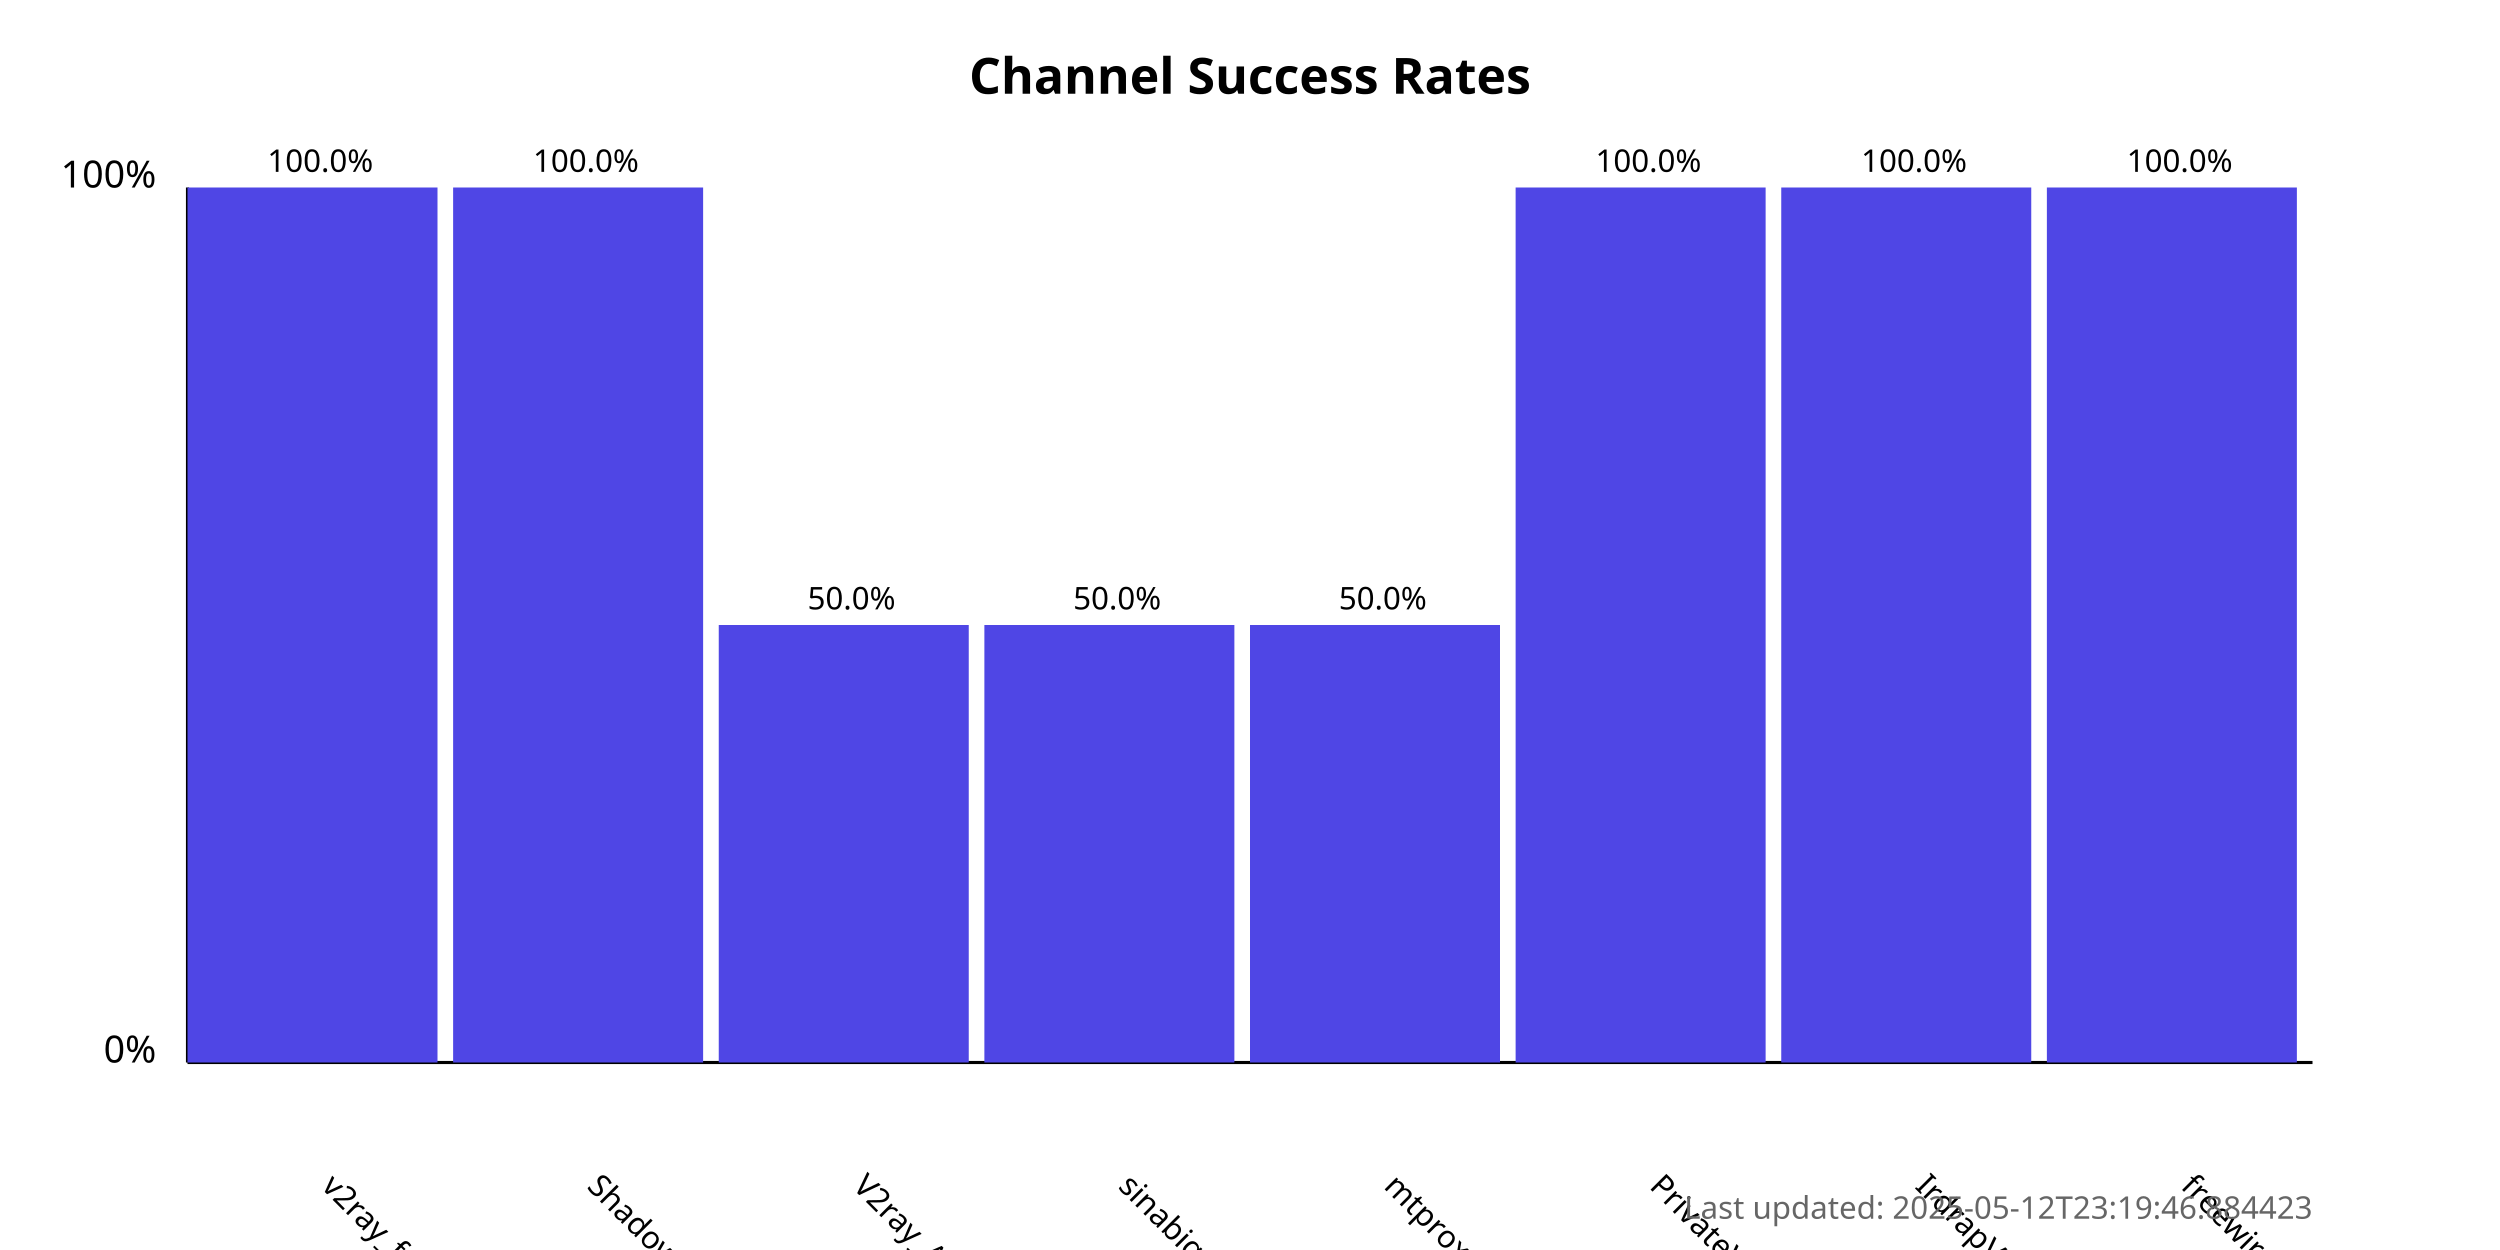
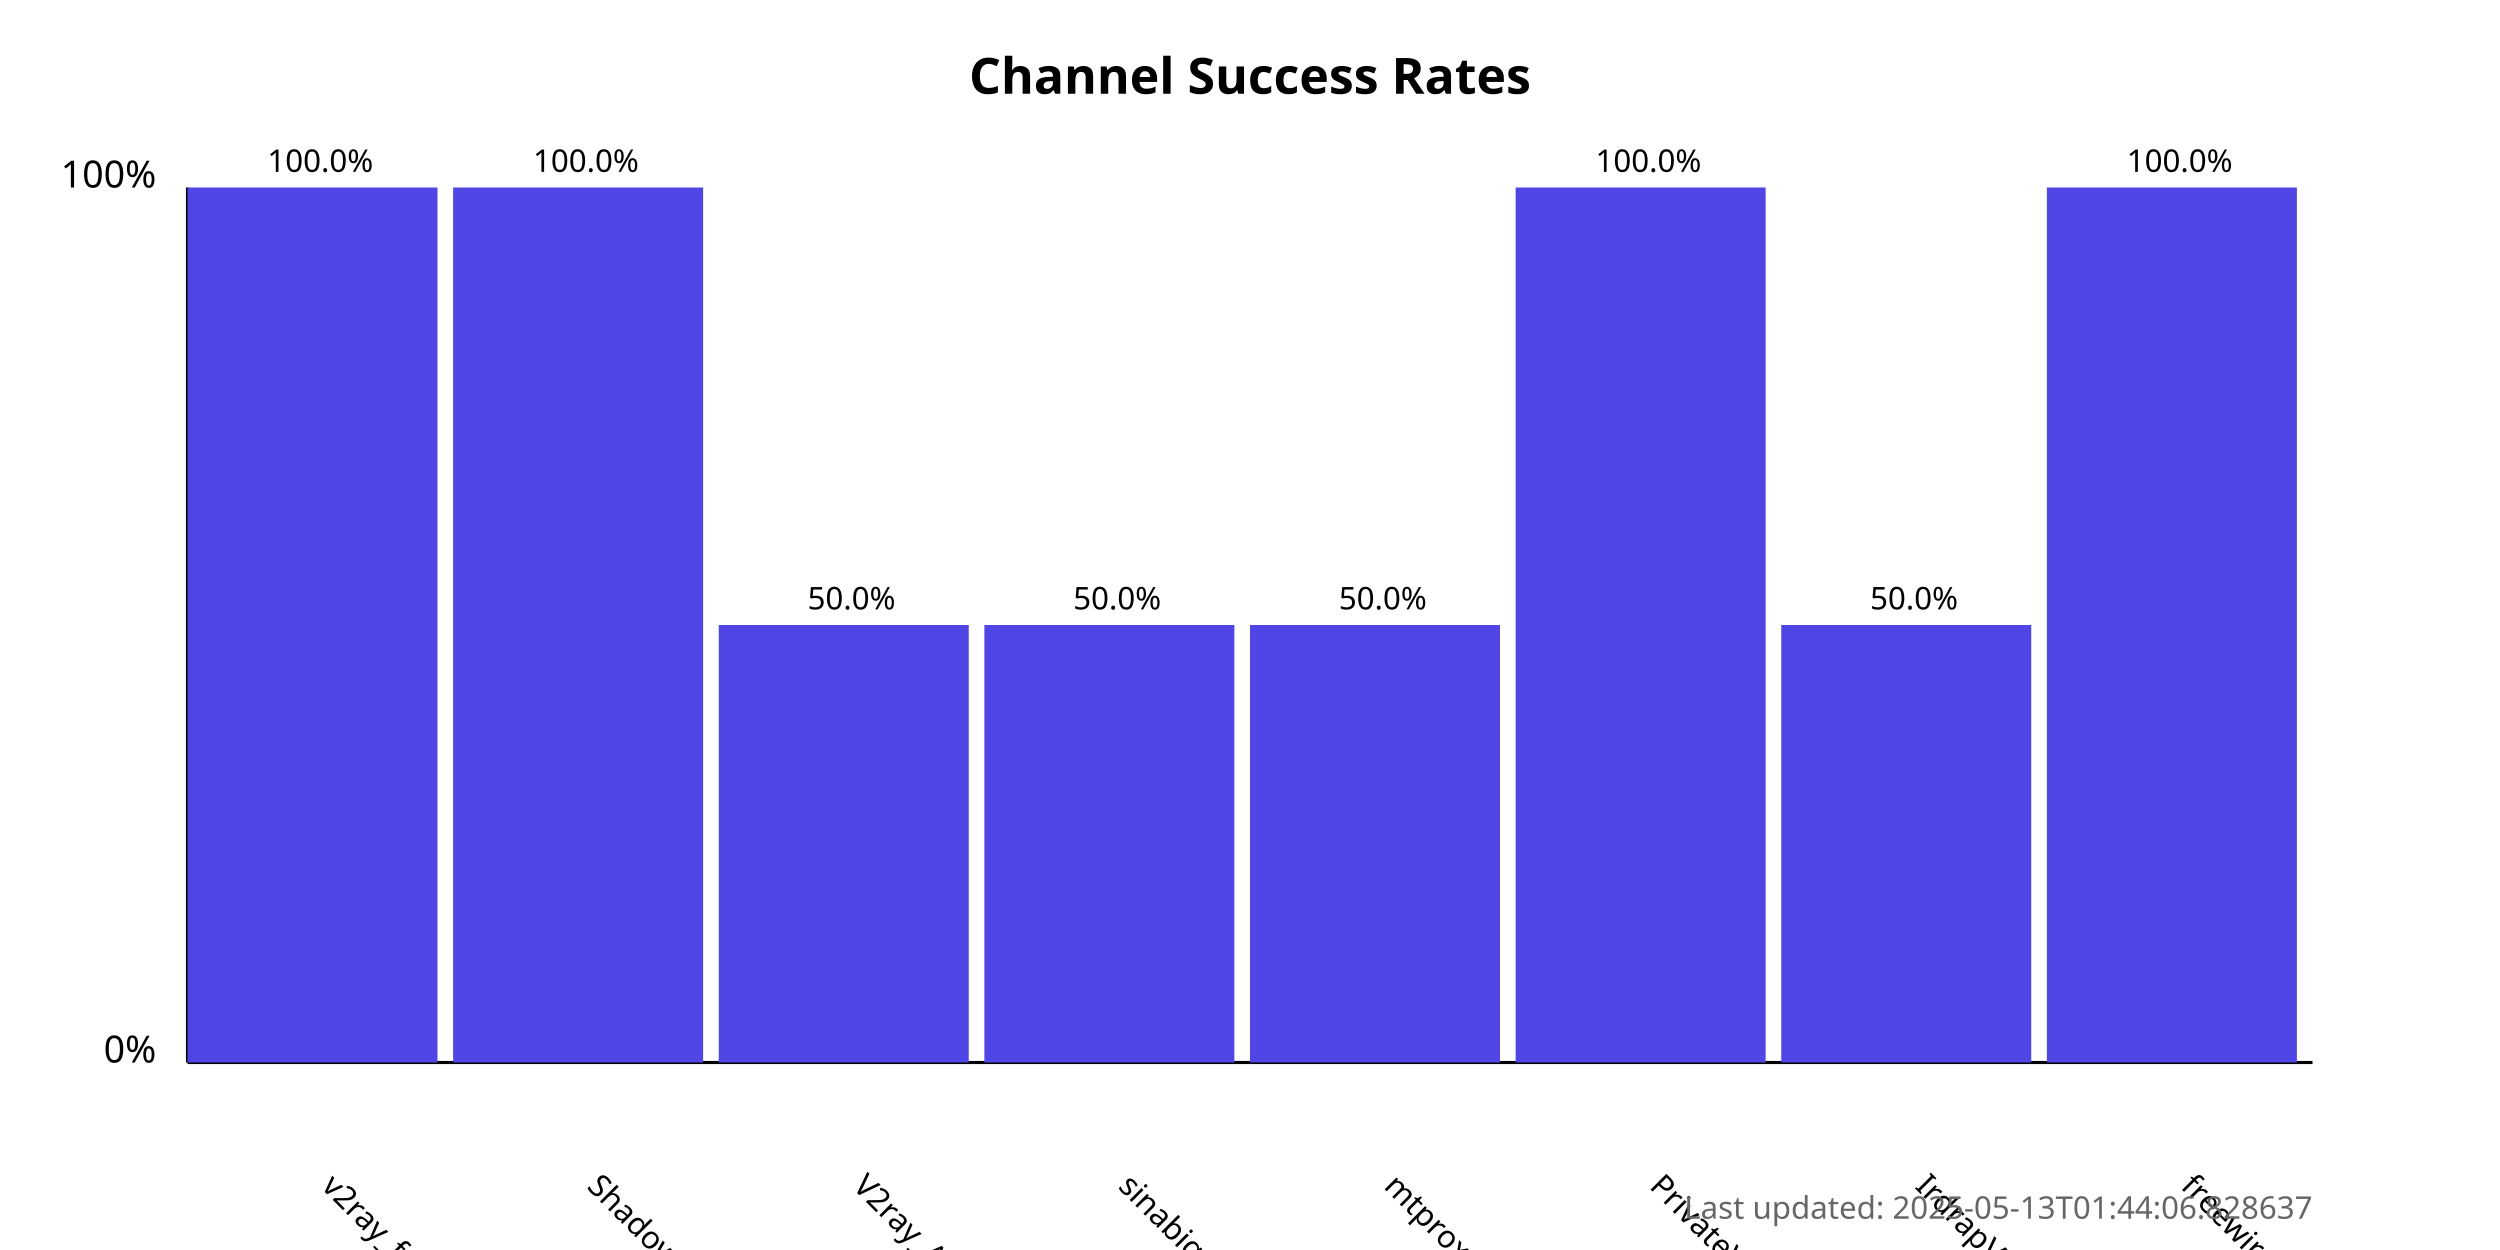
<svg xmlns="http://www.w3.org/2000/svg" width="800" height="400">
  <style>
            .chart-title { font: bold 16px sans-serif; }
            .axis-label { font: 12px sans-serif; }
            .tick-label { font: 10px sans-serif; }
            .bar { fill: #4f46e5; }
            .bar:hover { fill: #6366f1; }
            .timestamp { font: 10px sans-serif; fill: #666; }
        </style>
  <text x="400.0" y="30" text-anchor="middle" class="chart-title">
            Channel Success Rates
        </text>
  <line x1="60" y1="340" x2="60" y2="60" stroke="black" stroke-width="1" />
  <line x1="60" y1="340" x2="740" y2="340" stroke="black" stroke-width="1" />
  <text x="50" y="340" text-anchor="end" class="axis-label">0%</text>
  <text x="50" y="60" text-anchor="end" class="axis-label">100%</text>
  <g>
    <rect x="60" y="60.0" width="80.0" height="280.0" class="bar" />
    <text x="102.5" y="380" transform="rotate(45, 102.5, 380)" text-anchor="start" class="tick-label">
                v2ray_free_conf
            </text>
    <text x="102.5" y="55.0" text-anchor="middle" class="tick-label">
                100.0%
            </text>
  </g>
  <g>
    <rect x="145.0" y="60.0" width="80.0" height="280.0" class="bar" />
    <text x="187.5" y="380" transform="rotate(45, 187.5, 380)" text-anchor="start" class="tick-label">
                ShadowProxy66
            </text>
    <text x="187.5" y="55.0" text-anchor="middle" class="tick-label">
                100.0%
            </text>
  </g>
  <g>
    <rect x="230.0" y="200.0" width="80.0" height="140.0" class="bar" />
    <text x="272.5" y="380" transform="rotate(45, 272.5, 380)" text-anchor="start" class="tick-label">
                V2ray_Alpha
            </text>
    <text x="272.5" y="195.0" text-anchor="middle" class="tick-label">
                50.0%
            </text>
  </g>
  <g>
    <rect x="315.0" y="200.0" width="80.0" height="140.0" class="bar" />
    <text x="357.5" y="380" transform="rotate(45, 357.5, 380)" text-anchor="start" class="tick-label">
                sinabigo
            </text>
    <text x="357.5" y="195.0" text-anchor="middle" class="tick-label">
                50.0%
            </text>
  </g>
  <g>
    <rect x="400.0" y="200.0" width="80.0" height="140.0" class="bar" />
    <text x="442.5" y="380" transform="rotate(45, 442.5, 380)" text-anchor="start" class="tick-label">
                mtproxy_lists
            </text>
    <text x="442.5" y="195.0" text-anchor="middle" class="tick-label">
                50.0%
            </text>
  </g>
  <g>
    <rect x="485.0" y="60.0" width="80.0" height="280.0" class="bar" />
    <text x="527.5" y="380" transform="rotate(45, 527.5, 380)" text-anchor="start" class="tick-label">
                PrivateVPNs
            </text>
    <text x="527.5" y="55.0" text-anchor="middle" class="tick-label">
                100.0%
            </text>
  </g>
  <g>
-     <rect x="570.0" y="60.0" width="80.0" height="280.0" class="bar" />
+     <rect x="570.0" y="200.0" width="80.0" height="140.0" class="bar" />
    <text x="612.5" y="380" transform="rotate(45, 612.5, 380)" text-anchor="start" class="tick-label">
                IrdrapVPNnews
            </text>
-     <text x="612.5" y="55.0" text-anchor="middle" class="tick-label">
-                 100.0%
+     <text x="612.5" y="195.0" text-anchor="middle" class="tick-label">
+                 50.0%
            </text>
  </g>
  <g>
    <rect x="655.0" y="60.0" width="80.0" height="280.0" class="bar" />
    <text x="697.5" y="380" transform="rotate(45, 697.5, 380)" text-anchor="start" class="tick-label">
                freewireguard
            </text>
    <text x="697.5" y="55.0" text-anchor="middle" class="tick-label">
                100.0%
            </text>
  </g>
  <text x="740" y="390" text-anchor="end" class="timestamp">
-             Last updated: 2025-05-12T23:19:46.884423
+             Last updated: 2025-05-13T01:44:06.828637
        </text>
</svg>
